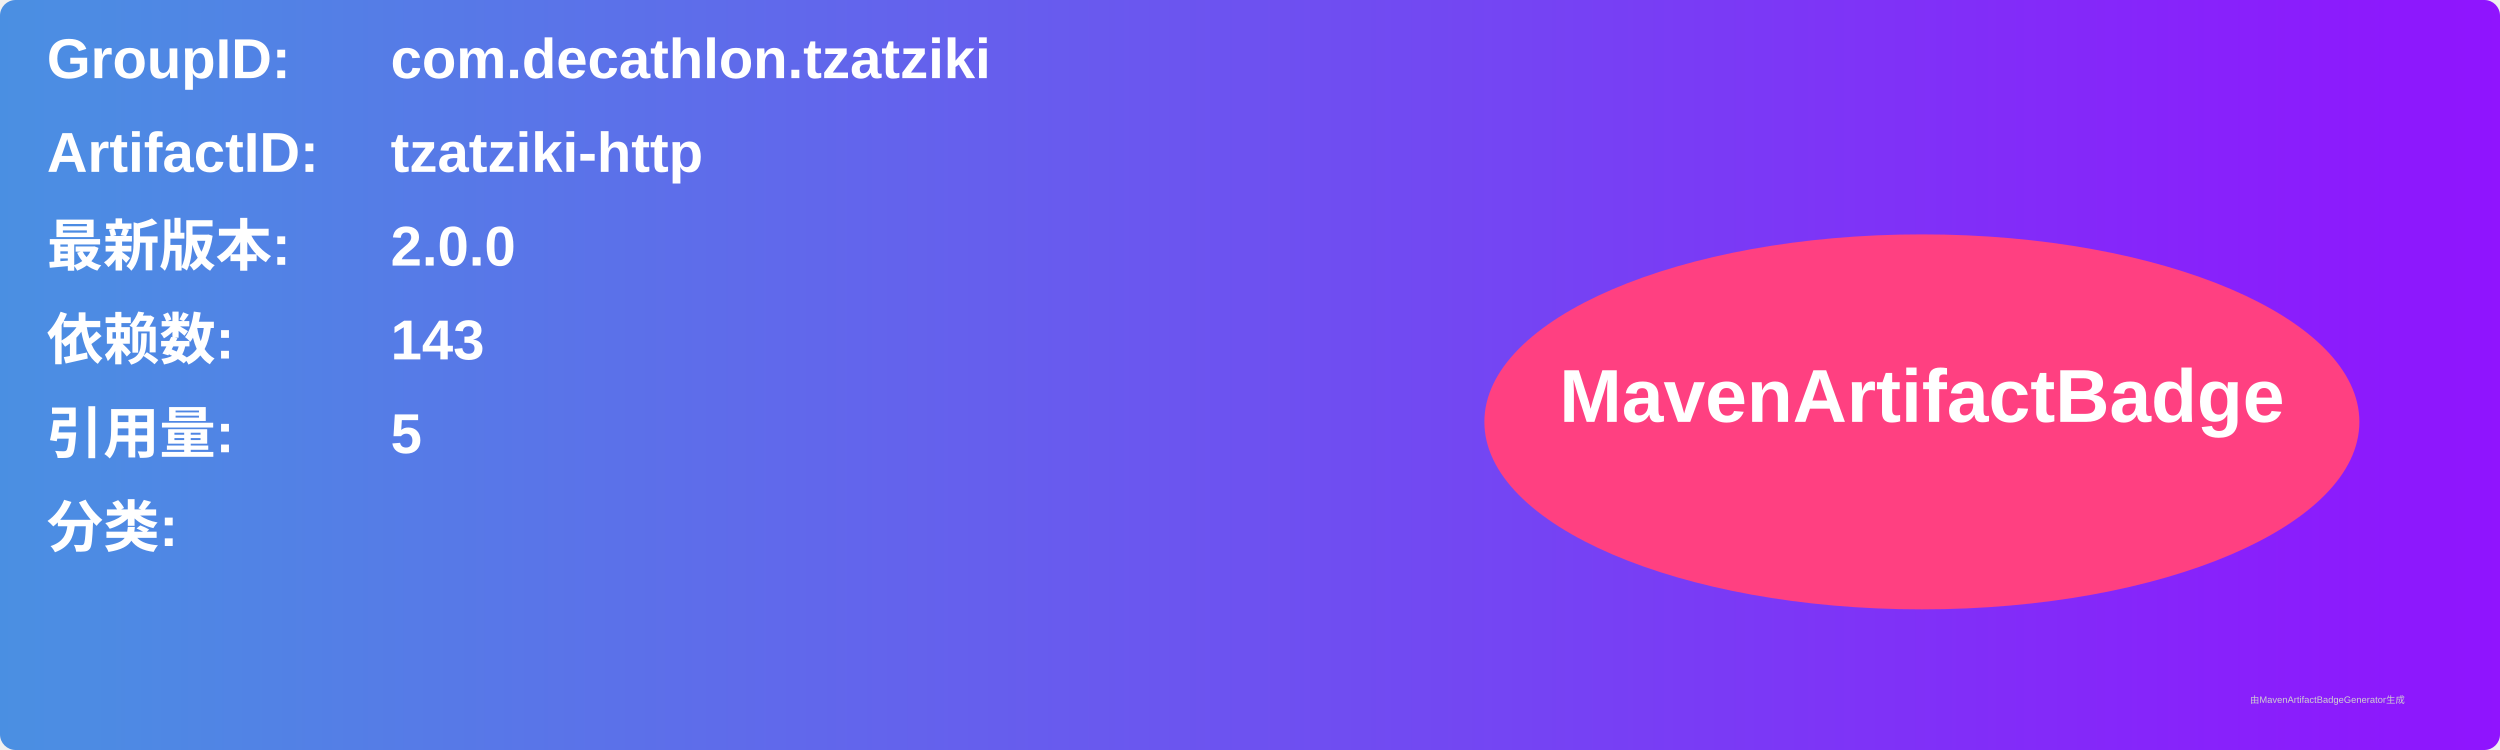
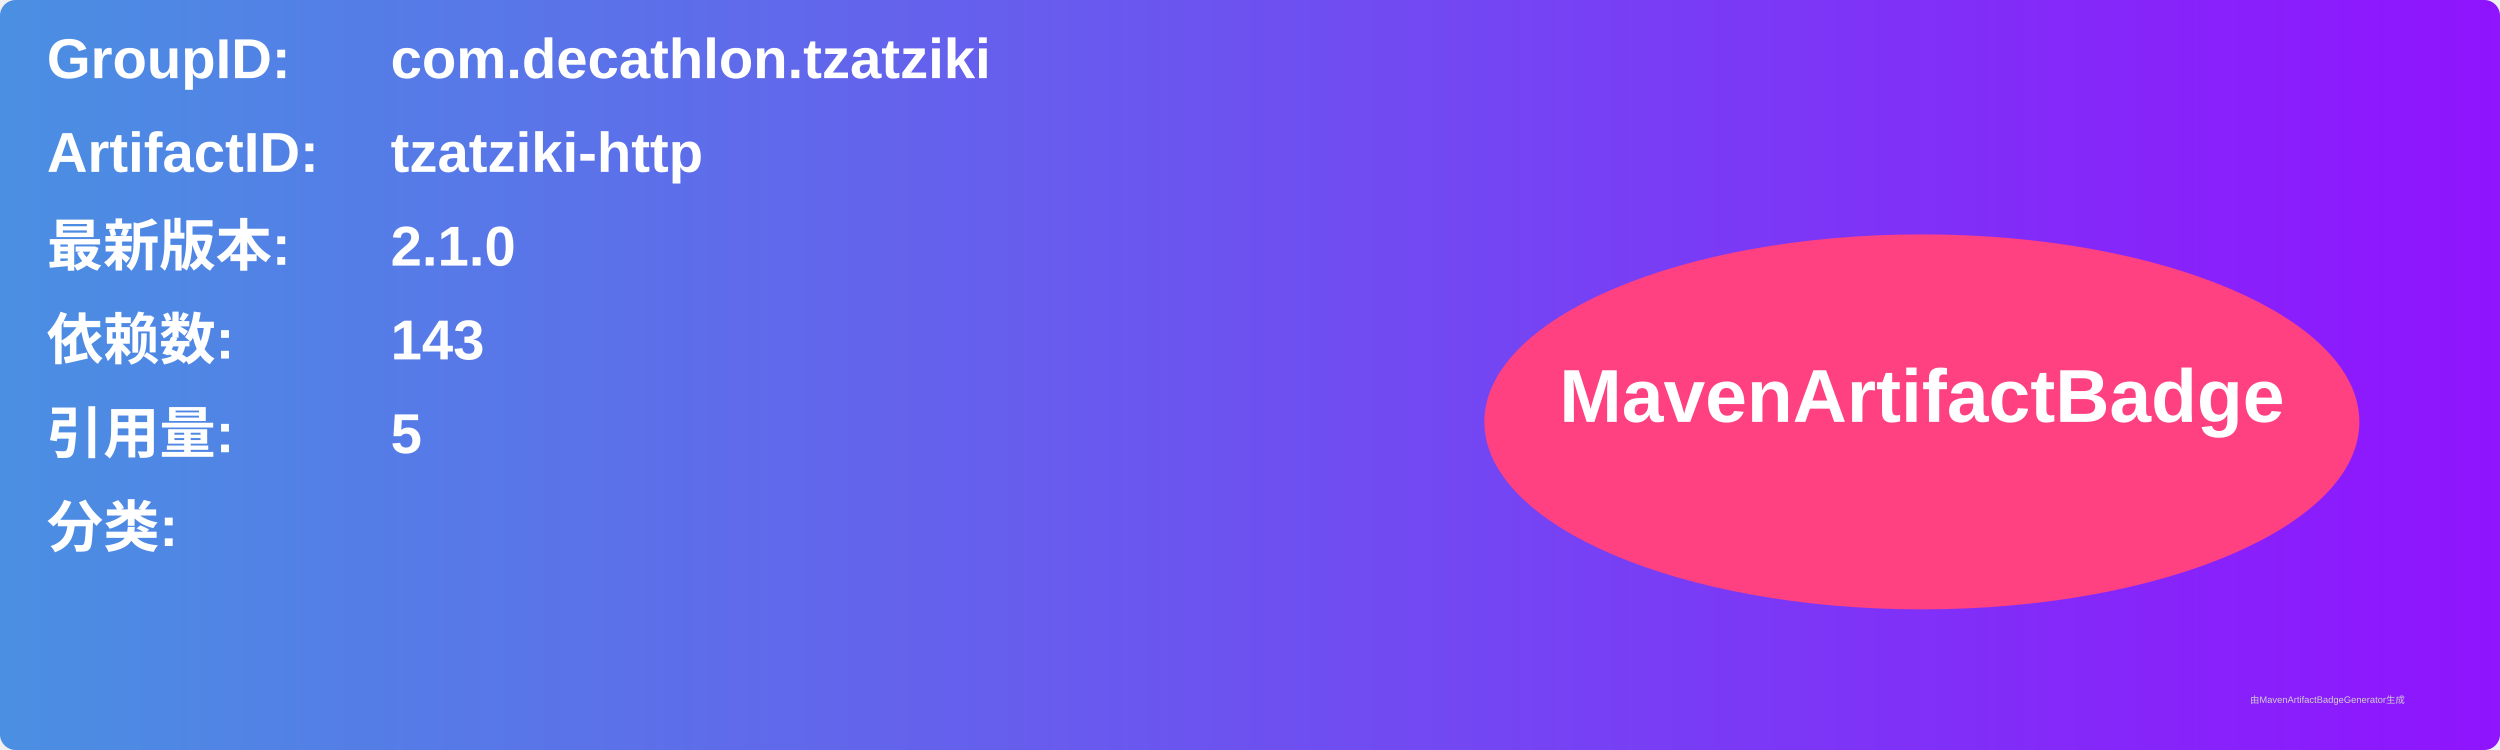
<svg xmlns="http://www.w3.org/2000/svg" width="800" height="240" viewBox="0 0 800 240">
  <linearGradient id="grad" x1="0%" y1="0%" x2="100%" y2="0%">
    <stop offset="0%" stop-color="#4a90e2" />
    <stop offset="100%" stop-color="#9013fe" />
  </linearGradient>
  <rect width="100%" height="100%" rx="5" ry="5" fill="url(#grad)" />
  <g transform="translate(15, 15)">
    <text x="0" y="10" font-family="Arial" font-size="18" fill="white" font-weight="bold" width="260">GroupID:</text>
    <text x="110" y="10" font-family="Arial" font-size="18" fill="white" font-weight="bold" width="460">com.decathlon.tzatziki</text>
    <text x="0" y="40" font-family="Arial" font-size="18" fill="white" font-weight="bold" width="260">ArtifactID:</text>
    <text x="110" y="40" font-family="Arial" font-size="18" fill="white" font-weight="bold" width="460">tzatziki-http</text>
    <text x="0" y="70" font-family="Arial" font-size="18" fill="white" font-weight="bold">最新版本:</text>
    <text x="110" y="70" font-family="Arial" font-size="18" fill="white" font-weight="bold">
-       <tspan font-weight="bold">2.0.0</tspan>
+       <tspan font-weight="bold">2.1.0</tspan>
    </text>
    <text x="0" y="100" font-family="Arial" font-size="18" fill="white" font-weight="bold">依赖数: </text>
    <text x="110" y="100" font-family="Arial" font-size="18" fill="white">
      <tspan font-weight="bold">143</tspan>
    </text>
    <text x="0" y="130" font-family="Arial" font-size="18" fill="white" font-weight="bold">引用量: </text>
    <text x="110" y="130" font-family="Arial" font-size="18" fill="white">
      <tspan font-weight="bold">5</tspan>
    </text>
    <text x="0" y="160" font-family="Arial" font-size="18" fill="white" font-weight="bold">分类:</text>
    <text x="10" y="190" font-family="Arial" font-size="10" fill="white">
      <tspan font-weight="bold" />
    </text>
    <ellipse cx="600" cy="120" rx="140" ry="60" fill="#ff4081" />
    <text x="600" y="120" text-anchor="middle" font-family="Arial" font-size="24" fill="white" font-weight="bold">MavenArtifactBadge</text>
  </g>
  <text x="720" y="225" font-family="Arial" font-size="3" fill="#d0d0d0">由MavenArtifactBadgeGenerator生成</text>
</svg>
